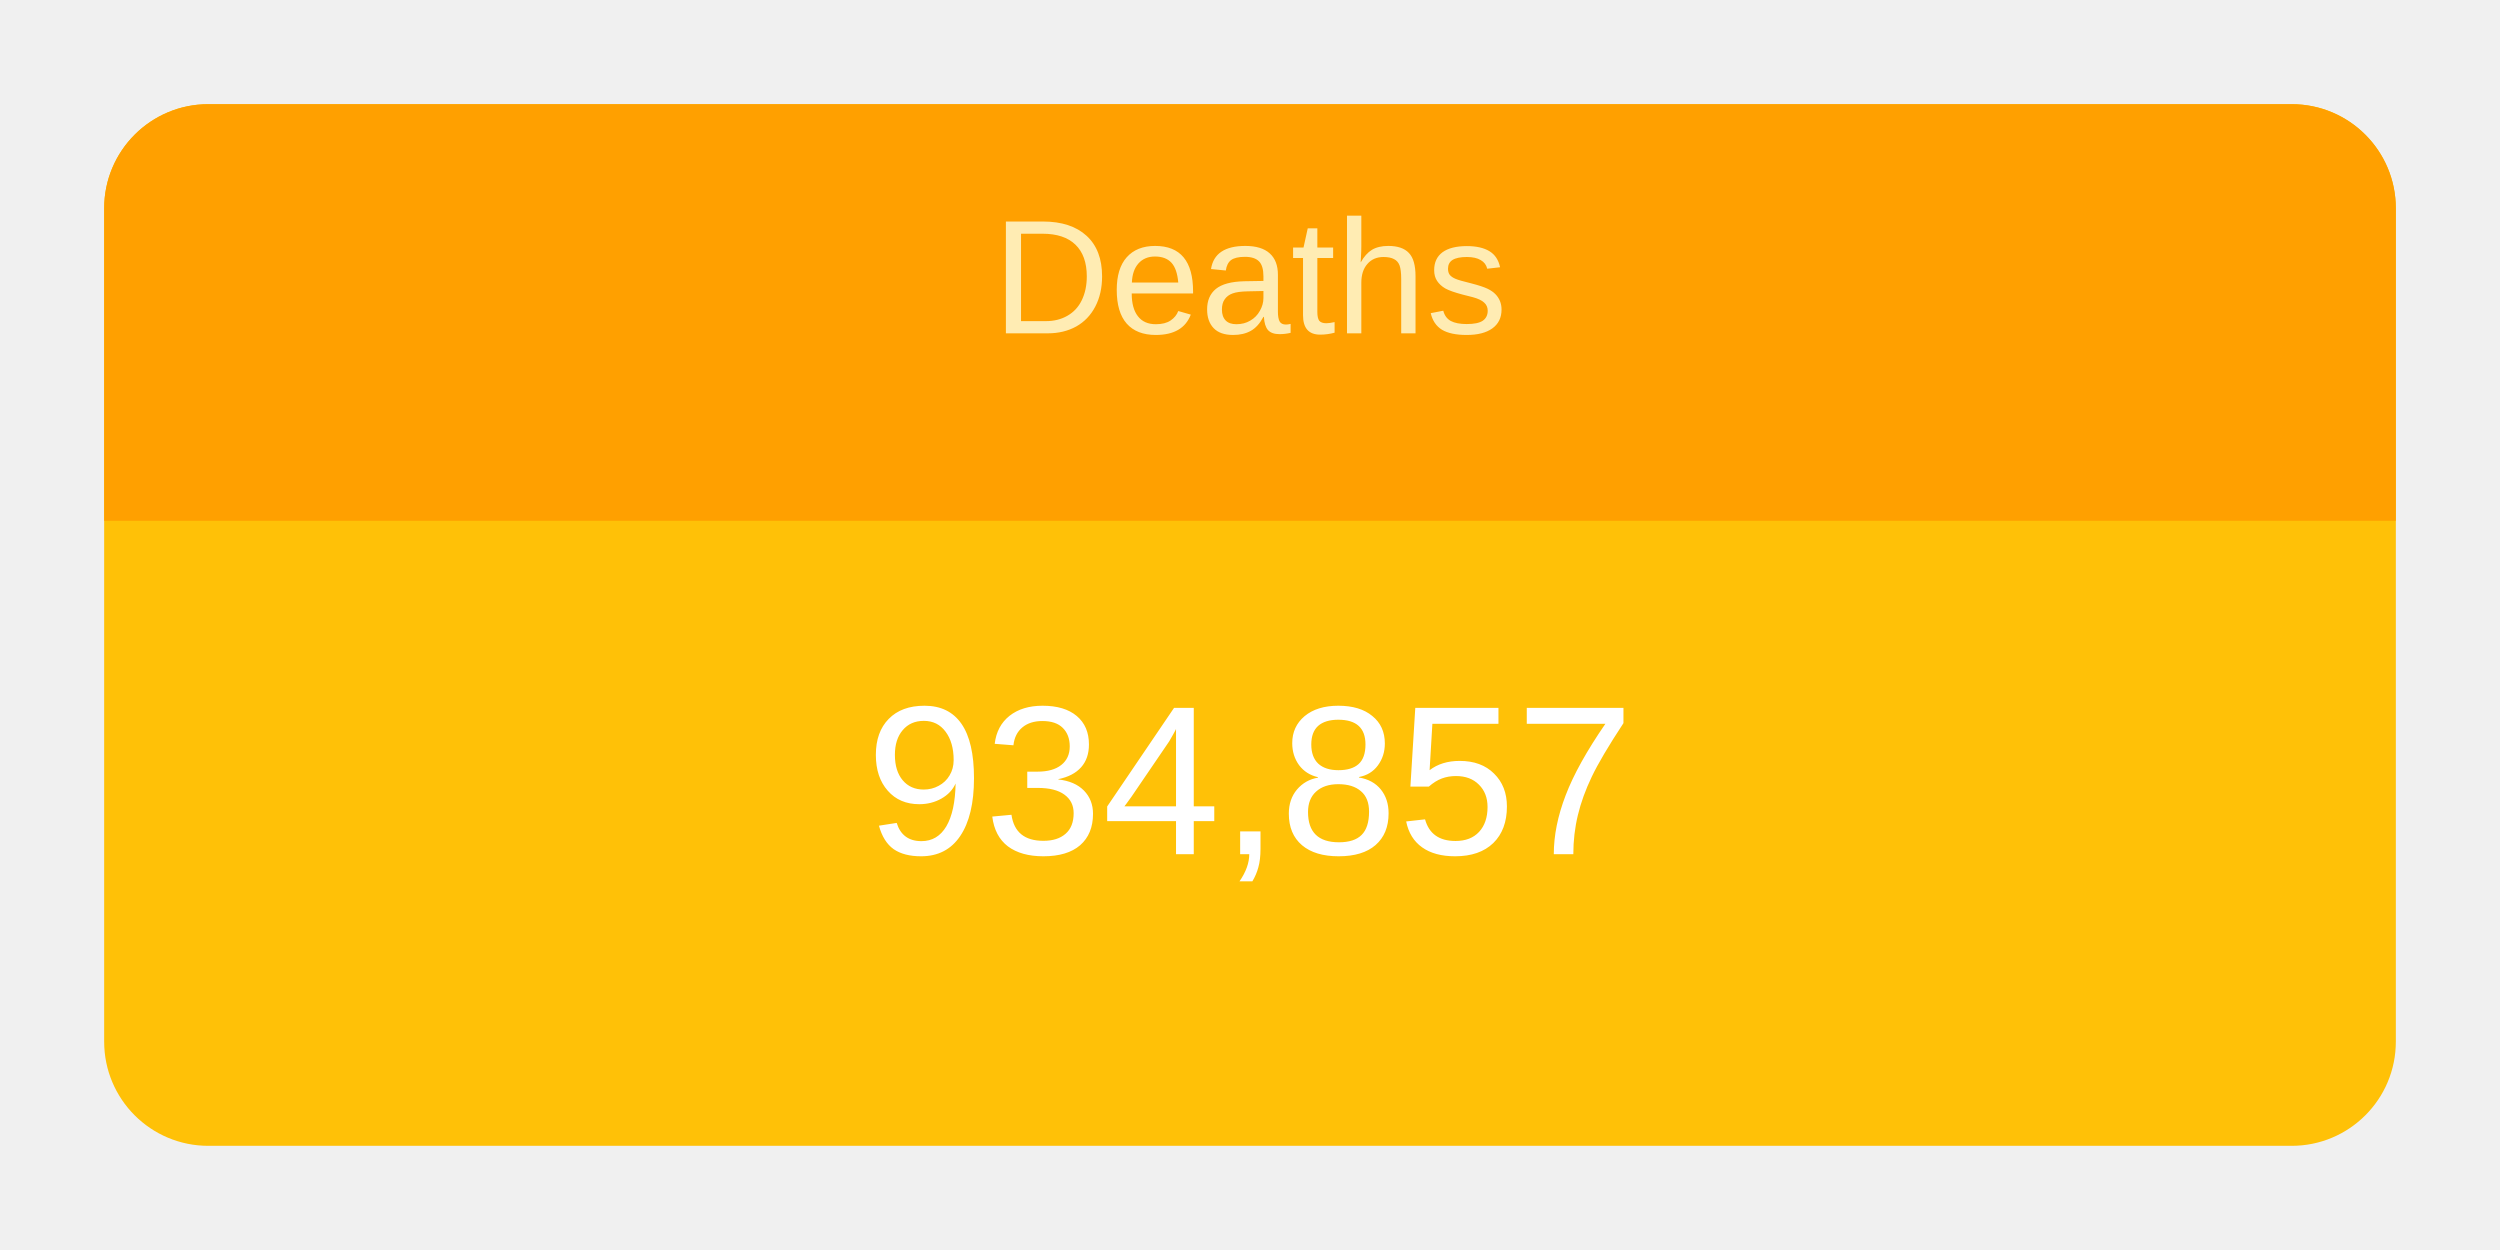
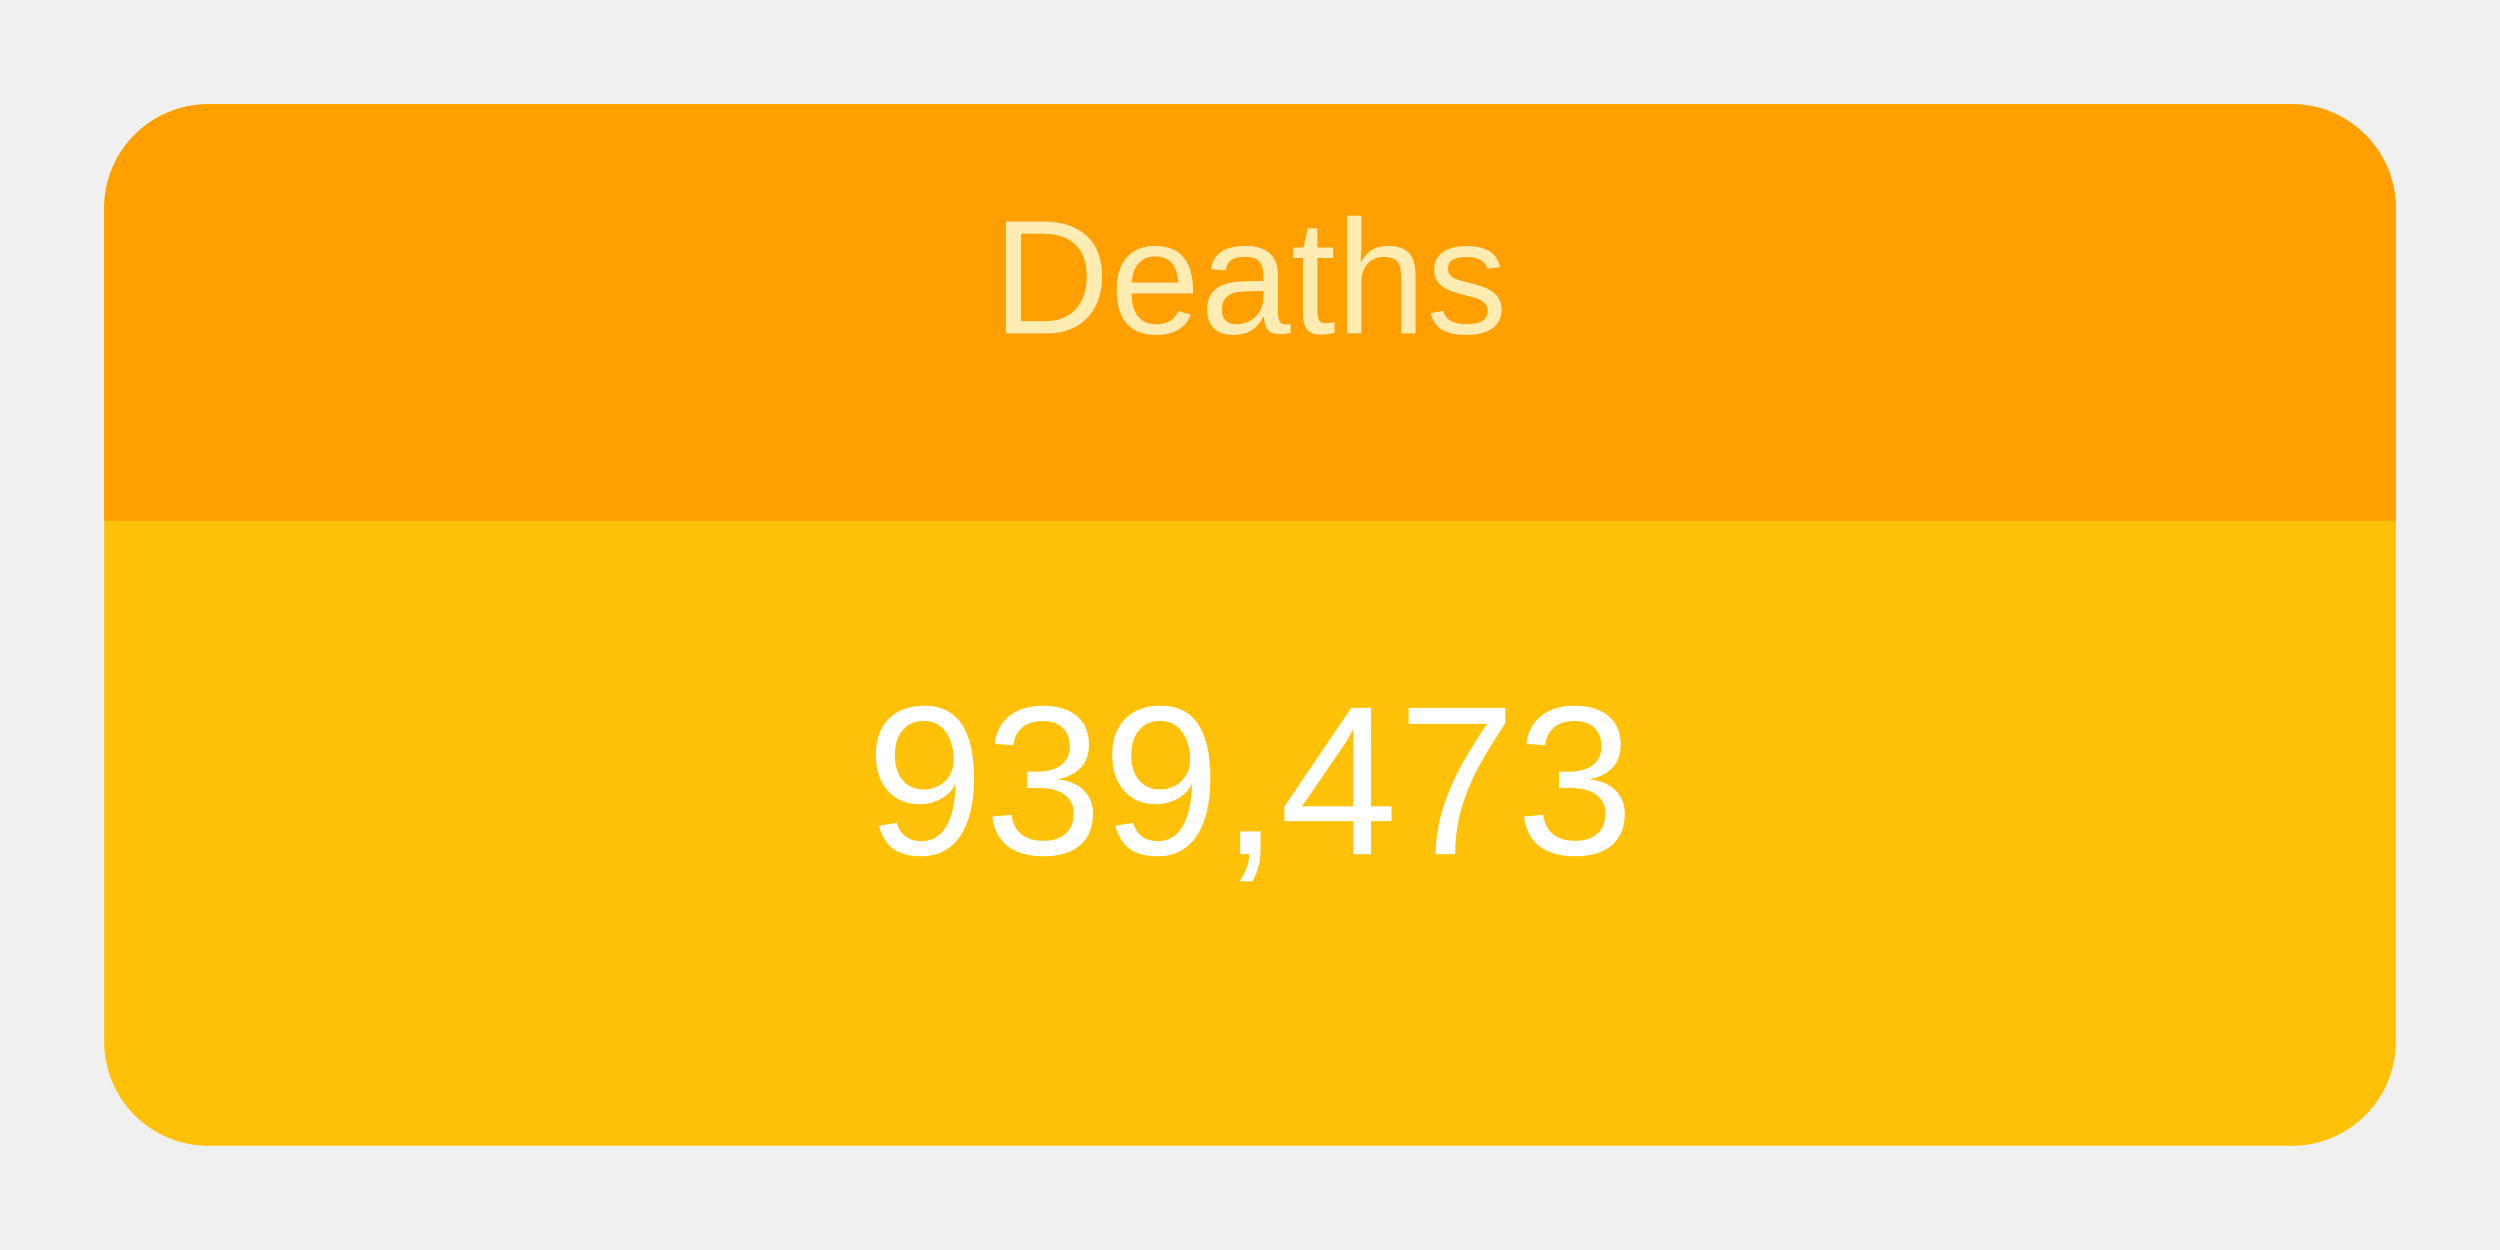
<svg xmlns="http://www.w3.org/2000/svg" height="120" viewBox="" width="240">
  <g transform="translate(10,10)">
    <rect rx="10" ry="10" width="220" height="100" style="fill: #ffc107; stroke-width: 5;" />
    <svg width="220" height="100">
      <text x="50%" y="72%" alignment-baseline="middle" text-anchor="middle" fill="white" font-size="1.7em" font-family="Arial, Helvetica, sans-serif">
-         934,857
+         939,473
      </text>
    </svg>
    <path fill="#FFA000" d=" M 210 0              a 10 10 0 0 1 10 10              v 30             h-220             v-30             a 10 10 0 0 1 10 -10" />
    <svg width="220" height="40">
      <text x="50%" y="55%" alignment-baseline="middle" text-anchor="middle" fill="#FFECB3" font-size="1.3em" font-family="Arial, Helvetica, sans-serif">
        Deaths
      </text>
    </svg>
  </g>
</svg>
